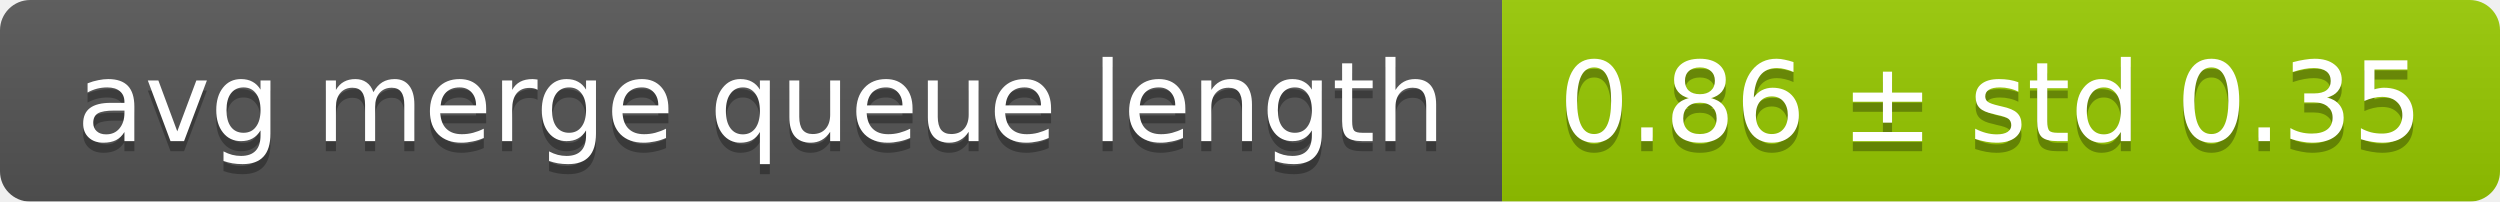
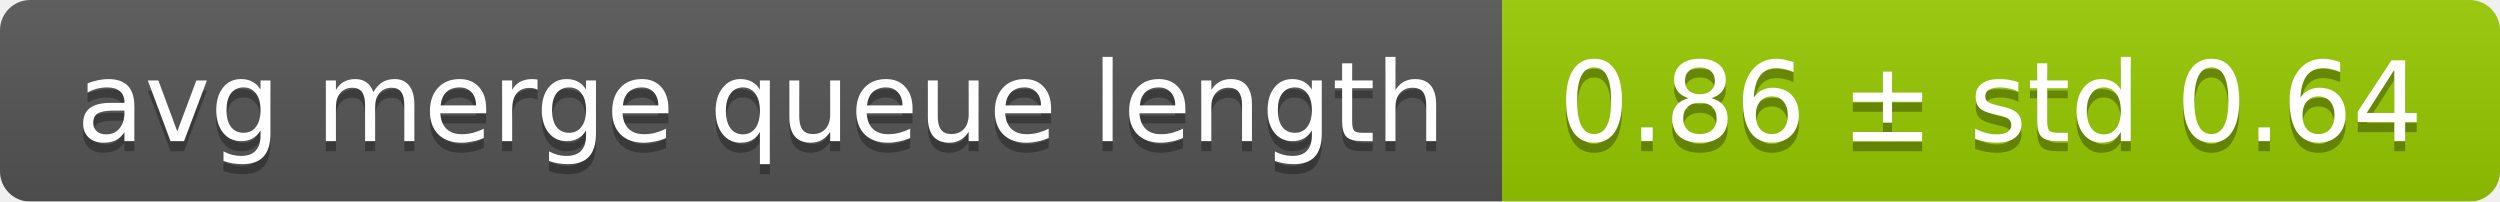
<svg xmlns="http://www.w3.org/2000/svg" width="248" height="20">
  <linearGradient id="smooth" x2="0" y2="100%">
    <stop offset="0" stop-color="#bbb" stop-opacity=".1" />
    <stop offset="1" stop-opacity=".1" />
  </linearGradient>
  <mask id="round">
    <rect width="248" height="20" rx="3" fill="#fff" />
  </mask>
  <g mask="url(#round)">
    <rect width="149" height="20" fill="#555" />
    <rect x="149" width="99" height="20" fill="#97ca00" />
    <rect width="248" height="20" fill="url(#smooth)" />
  </g>
  <g fill="#fff" text-anchor="middle" font-family="DejaVu Sans,Verdana,Geneva,sans-serif" font-size="11">
    <text x="75.5" y="15" fill="#010101" fill-opacity=".3">avg merge queue length</text>
    <text x="75.5" y="14">avg merge queue length</text>
-     <text x="197.5" y="15" fill="#010101" fill-opacity=".3">0.86 ± std 0.35</text>
-     <text x="197.5" y="14">0.86 ± std 0.35</text>
+     <text x="197.5" y="15" fill="#010101" fill-opacity=".3">0.86 ± std 0.64</text>
+     <text x="197.5" y="14">0.86 ± std 0.64</text>
  </g>
</svg>
